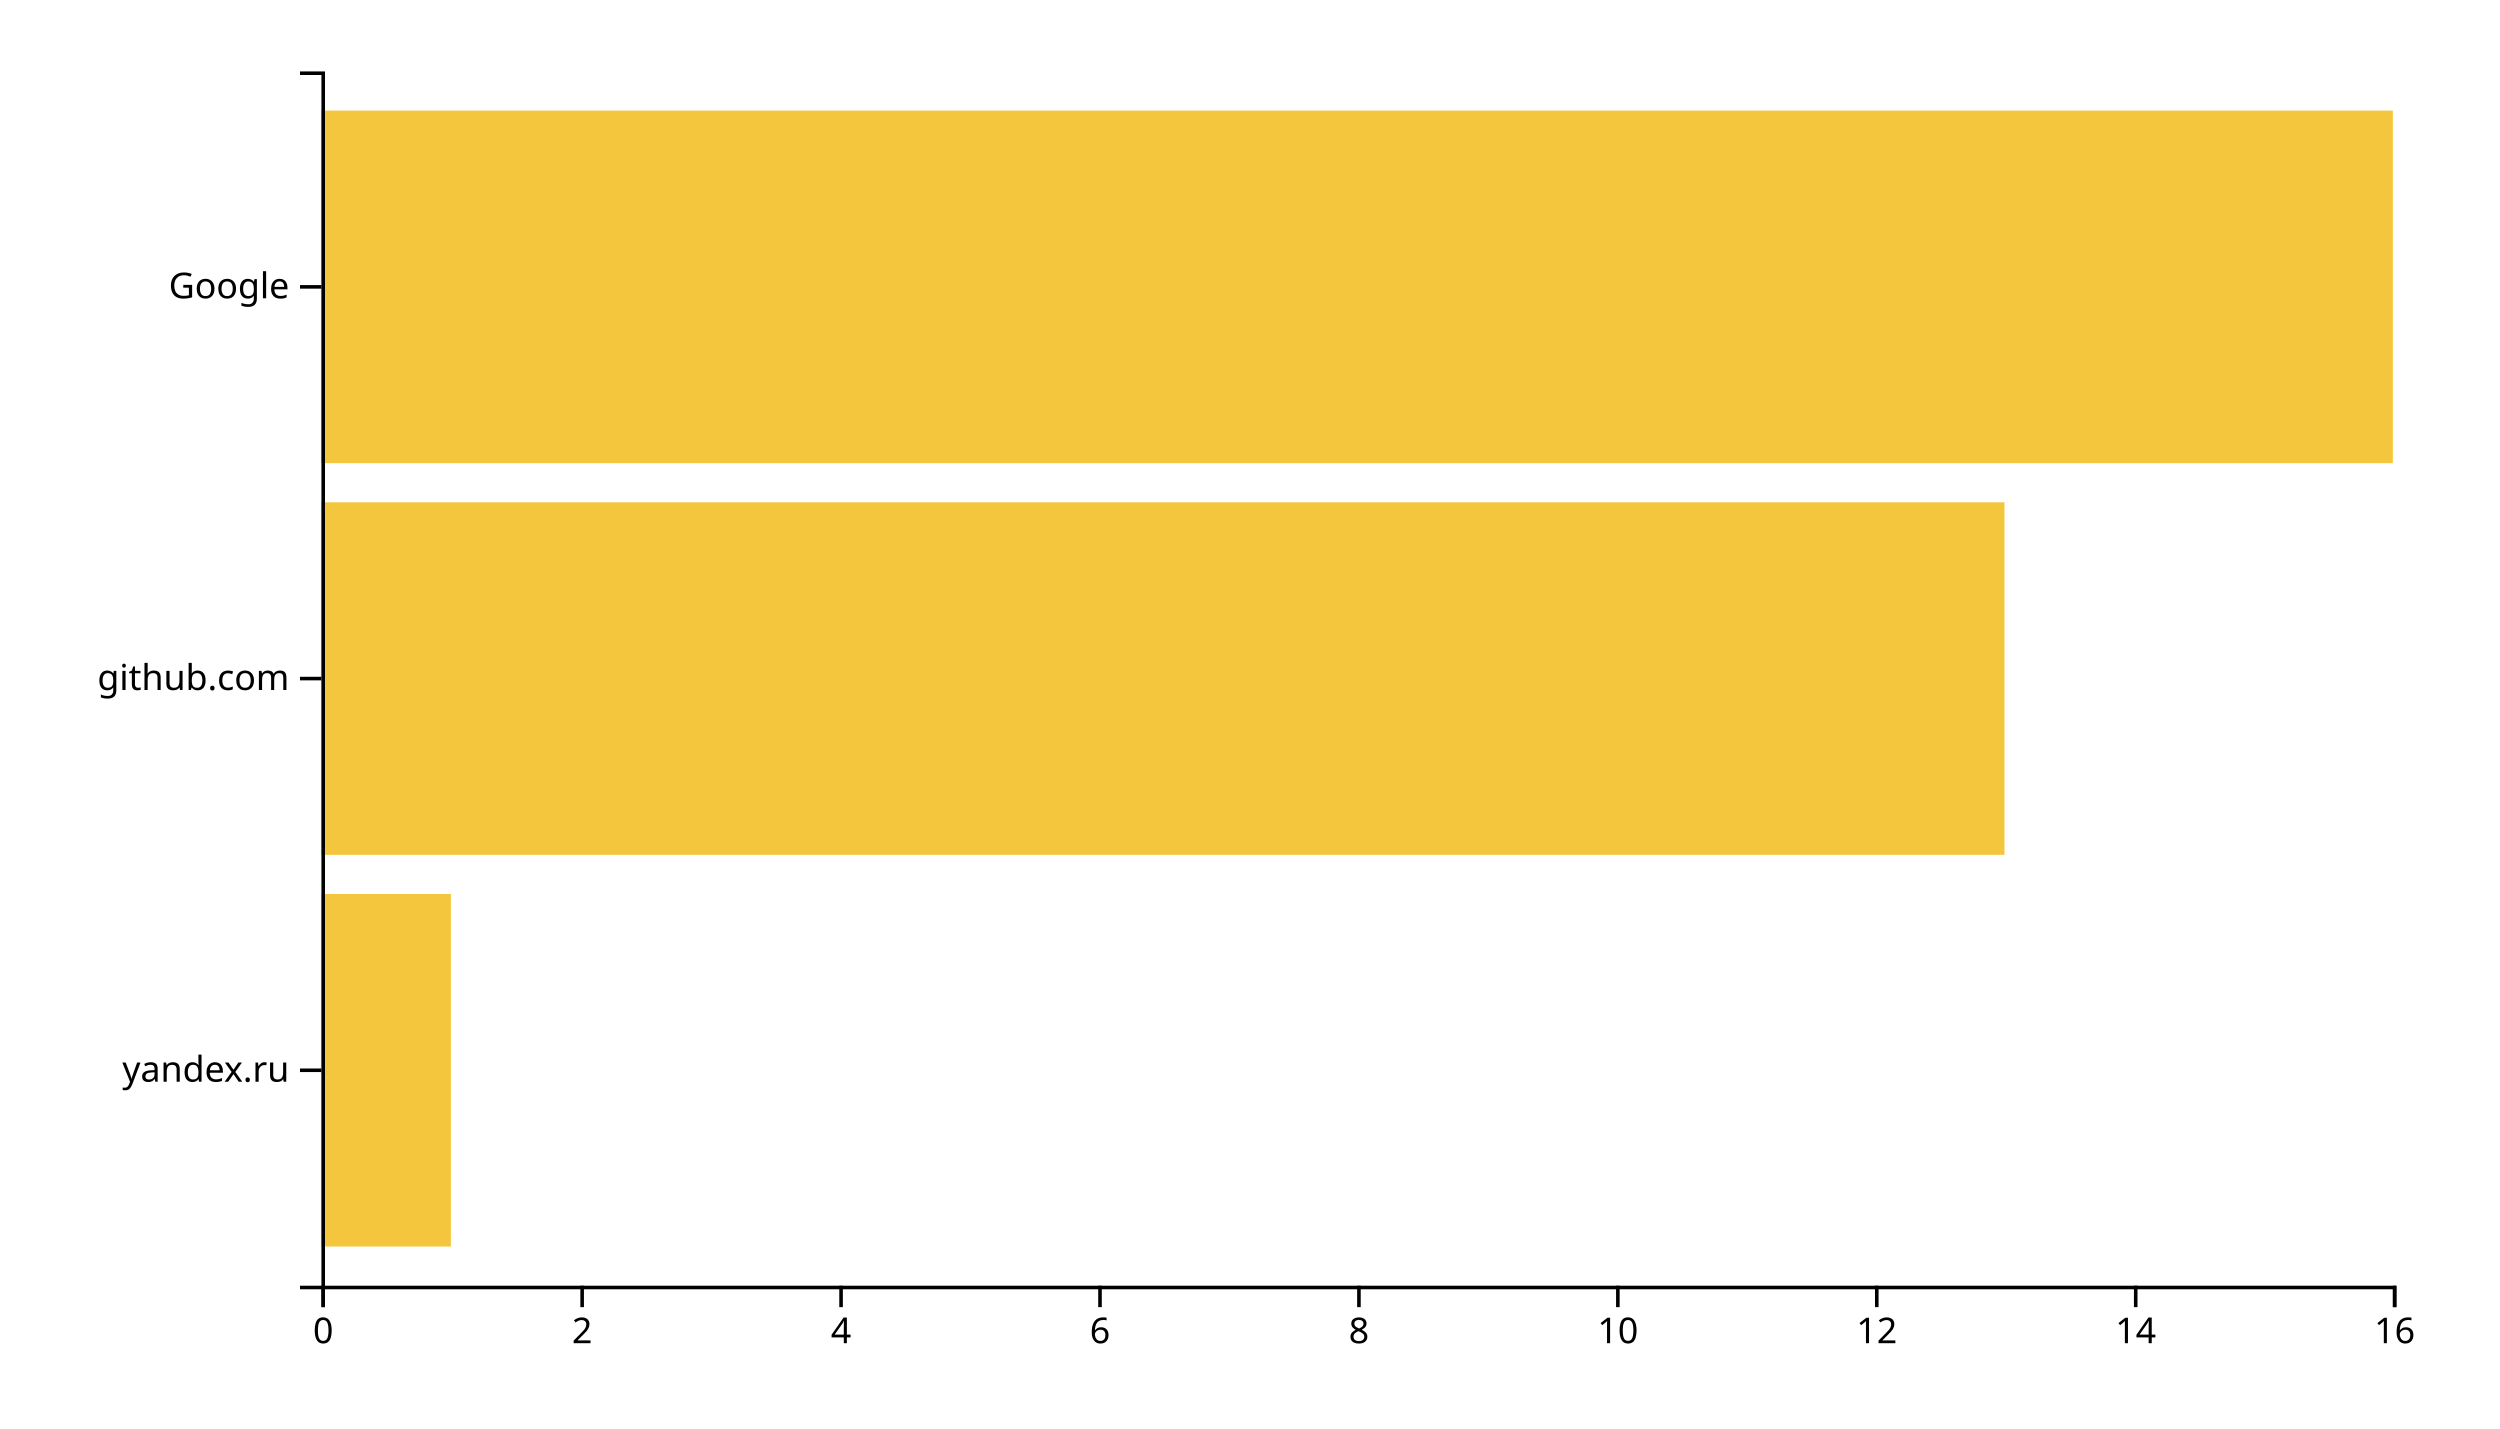
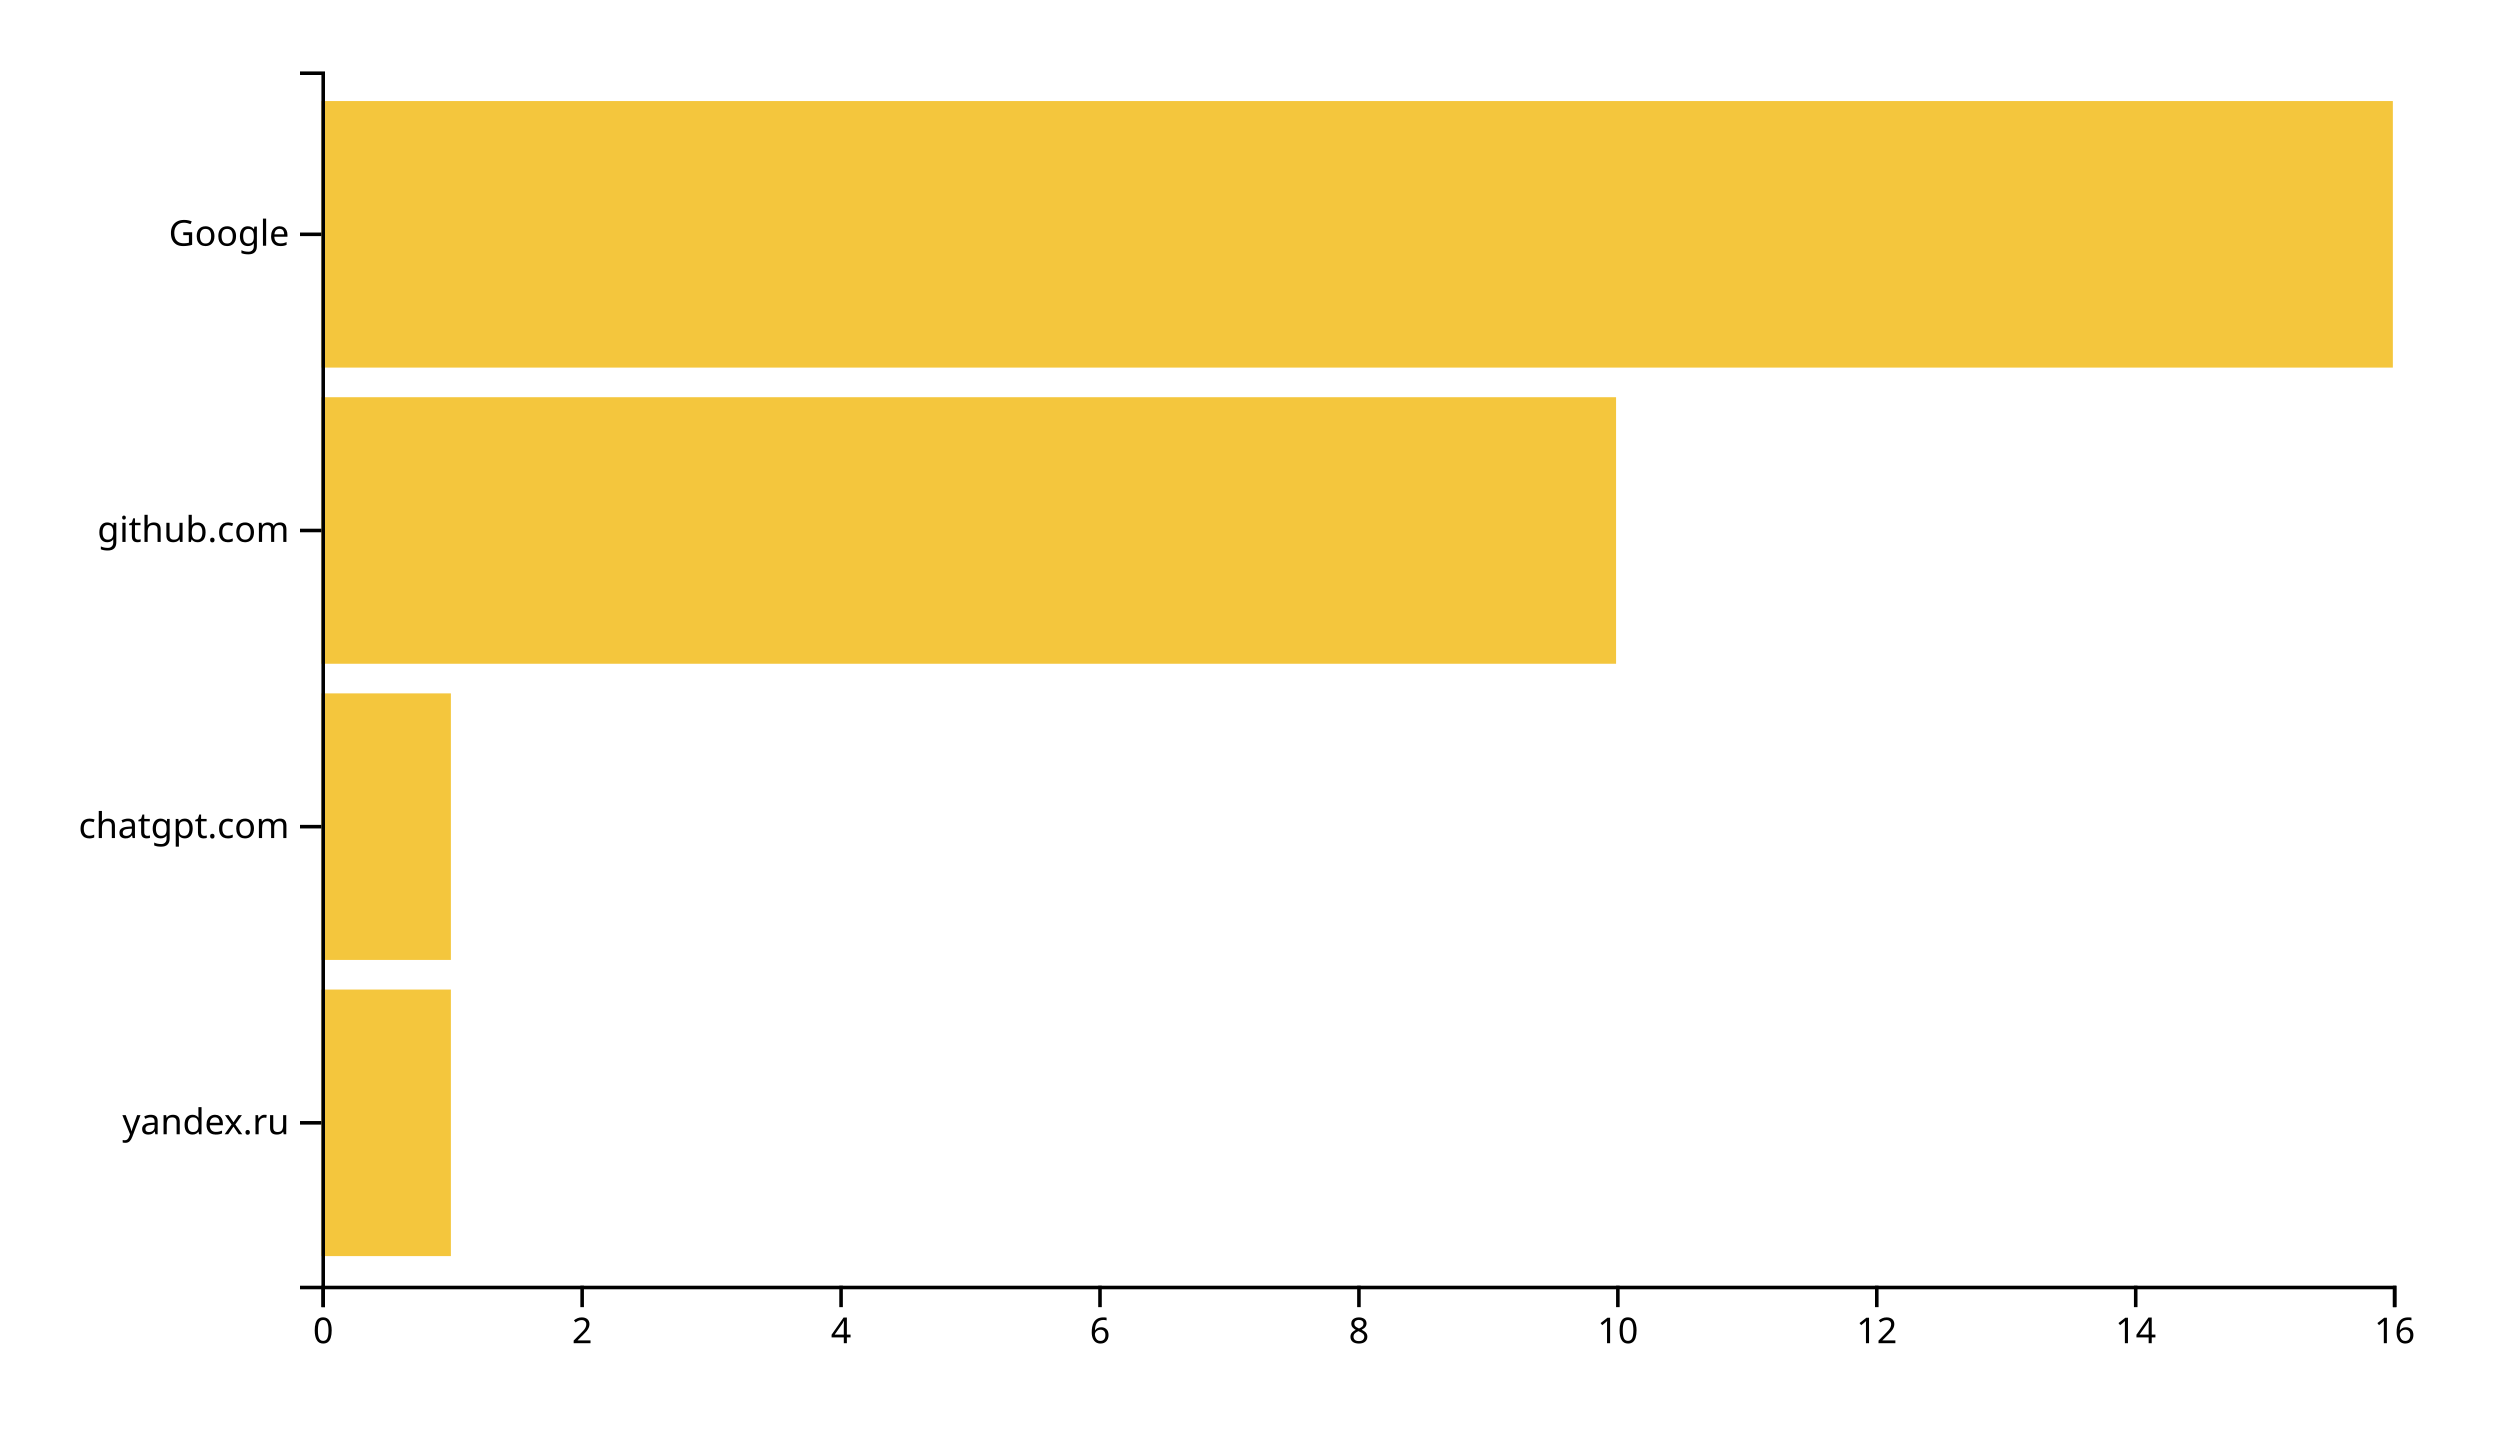
<svg xmlns="http://www.w3.org/2000/svg" width="700" height="400">
  <g transform="translate(90,20)">
-     <rect class="bar" width="36.25" y="230.323" height="98.71" style="fill: #f4c63d; text-anchor: end;" />
-     <rect class="bar" width="471.25" y="120.645" height="98.71" style="fill: #f4c63d; text-anchor: end;" />
-     <rect class="bar" width="580" y="10.968" height="98.71" style="fill: #f4c63d; text-anchor: end;" />
+     <rect class="bar" width="36.25" y="257.073" height="74.634" style="fill: #f4c63d; text-anchor: end;" />
+     <rect class="bar" width="36.25" y="174.146" height="74.634" style="fill: #f4c63d; text-anchor: end;" />
+     <rect class="bar" width="362.5" y="91.22" height="74.634" style="fill: #f4c63d; text-anchor: end;" />
+     <rect class="bar" width="580" y="8.293" height="74.634" style="fill: #f4c63d; text-anchor: end;" />
    <g transform="translate(0,340)" fill="none" font-size="10" font-family="sans-serif" text-anchor="middle">
      <path class="domain" stroke="currentColor" d="M0.5,6V0.5H580.5V6" />
      <g class="tick" opacity="1" transform="translate(0.5,0)">
        <line stroke="currentColor" y2="6" />
        <text fill="currentColor" y="9" dy="0.71em">0</text>
      </g>
      <g class="tick" opacity="1" transform="translate(73,0)">
        <line stroke="currentColor" y2="6" />
        <text fill="currentColor" y="9" dy="0.71em">2</text>
      </g>
      <g class="tick" opacity="1" transform="translate(145.5,0)">
        <line stroke="currentColor" y2="6" />
        <text fill="currentColor" y="9" dy="0.71em">4</text>
      </g>
      <g class="tick" opacity="1" transform="translate(218,0)">
        <line stroke="currentColor" y2="6" />
        <text fill="currentColor" y="9" dy="0.71em">6</text>
      </g>
      <g class="tick" opacity="1" transform="translate(290.5,0)">
        <line stroke="currentColor" y2="6" />
        <text fill="currentColor" y="9" dy="0.71em">8</text>
      </g>
      <g class="tick" opacity="1" transform="translate(363,0)">
        <line stroke="currentColor" y2="6" />
        <text fill="currentColor" y="9" dy="0.71em">10</text>
      </g>
      <g class="tick" opacity="1" transform="translate(435.5,0)">
        <line stroke="currentColor" y2="6" />
        <text fill="currentColor" y="9" dy="0.71em">12</text>
      </g>
      <g class="tick" opacity="1" transform="translate(508,0)">
        <line stroke="currentColor" y2="6" />
        <text fill="currentColor" y="9" dy="0.71em">14</text>
      </g>
      <g class="tick" opacity="1" transform="translate(580.5,0)">
        <line stroke="currentColor" y2="6" />
        <text fill="currentColor" y="9" dy="0.71em">16</text>
      </g>
    </g>
    <g fill="none" font-size="10" font-family="sans-serif" text-anchor="end">
      <path class="domain" stroke="currentColor" d="M-6,340.5H0.5V0.5H-6" />
-       <g class="tick" opacity="1" transform="translate(0,279.6774)">
+       <g class="tick" opacity="1" transform="translate(0,294.3902)">
        <line stroke="currentColor" x2="-6" />
        <text fill="currentColor" x="-9" dy="0.32em">yandex.ru</text>
      </g>
-       <g class="tick" opacity="1" transform="translate(0,170)">
+       <g class="tick" opacity="1" transform="translate(0,211.4634)">
+         <line stroke="currentColor" x2="-6" />
+         <text fill="currentColor" x="-9" dy="0.32em">chatgpt.com</text>
+       </g>
+       <g class="tick" opacity="1" transform="translate(0,128.5366)">
        <line stroke="currentColor" x2="-6" />
        <text fill="currentColor" x="-9" dy="0.32em">github.com</text>
      </g>
-       <g class="tick" opacity="1" transform="translate(0,60.32258)">
+       <g class="tick" opacity="1" transform="translate(0,45.60976)">
        <line stroke="currentColor" x2="-6" />
        <text fill="currentColor" x="-9" dy="0.32em">Google</text>
      </g>
    </g>
  </g>
</svg>
